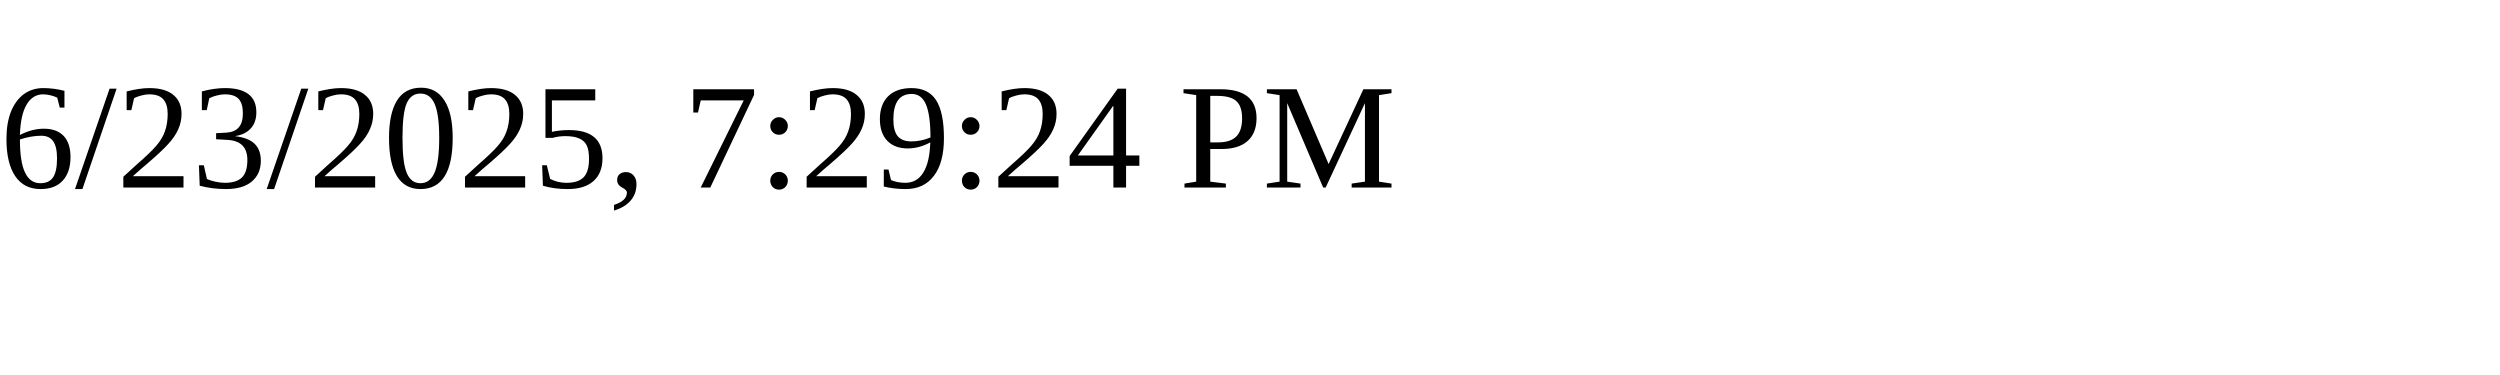
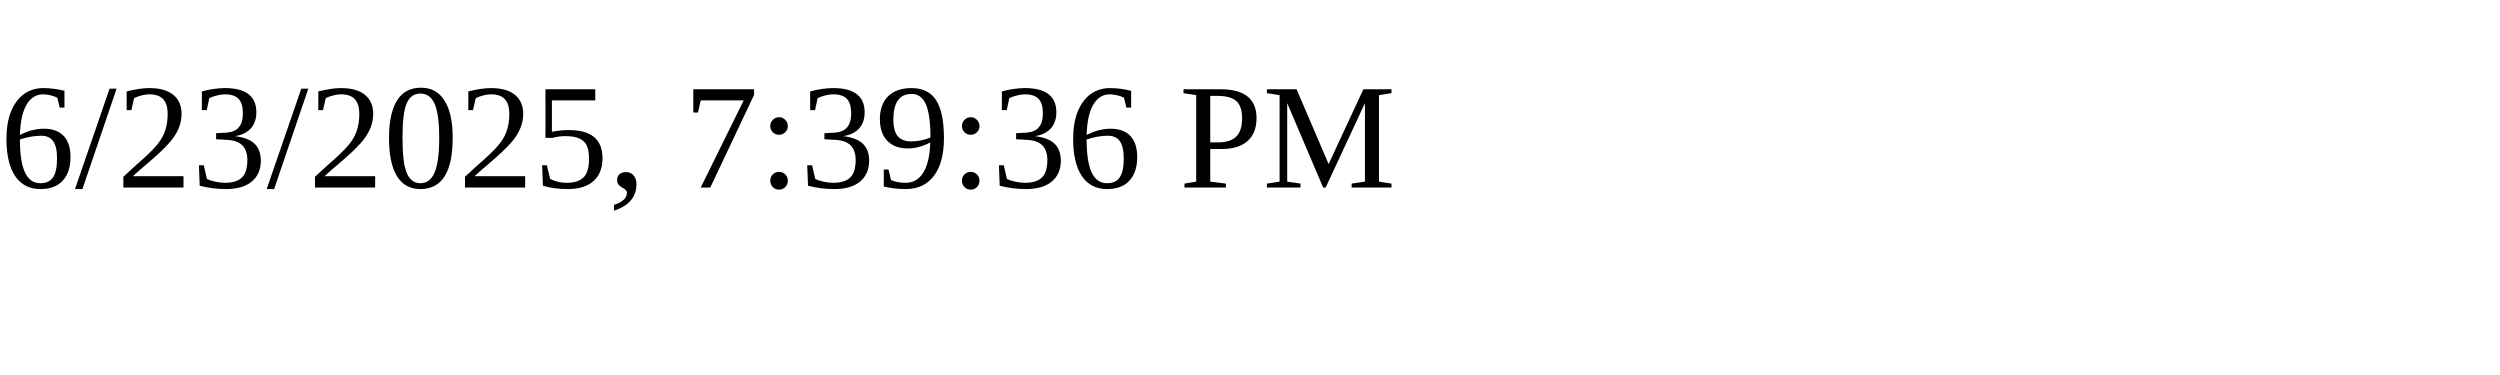
<svg xmlns="http://www.w3.org/2000/svg" height="30" width="200">
-   <text x="0" y="15">6/23/2025, 7:29:24 PM</text>
+   <text x="0" y="15">6/23/2025, 7:39:36 PM</text>
</svg>
